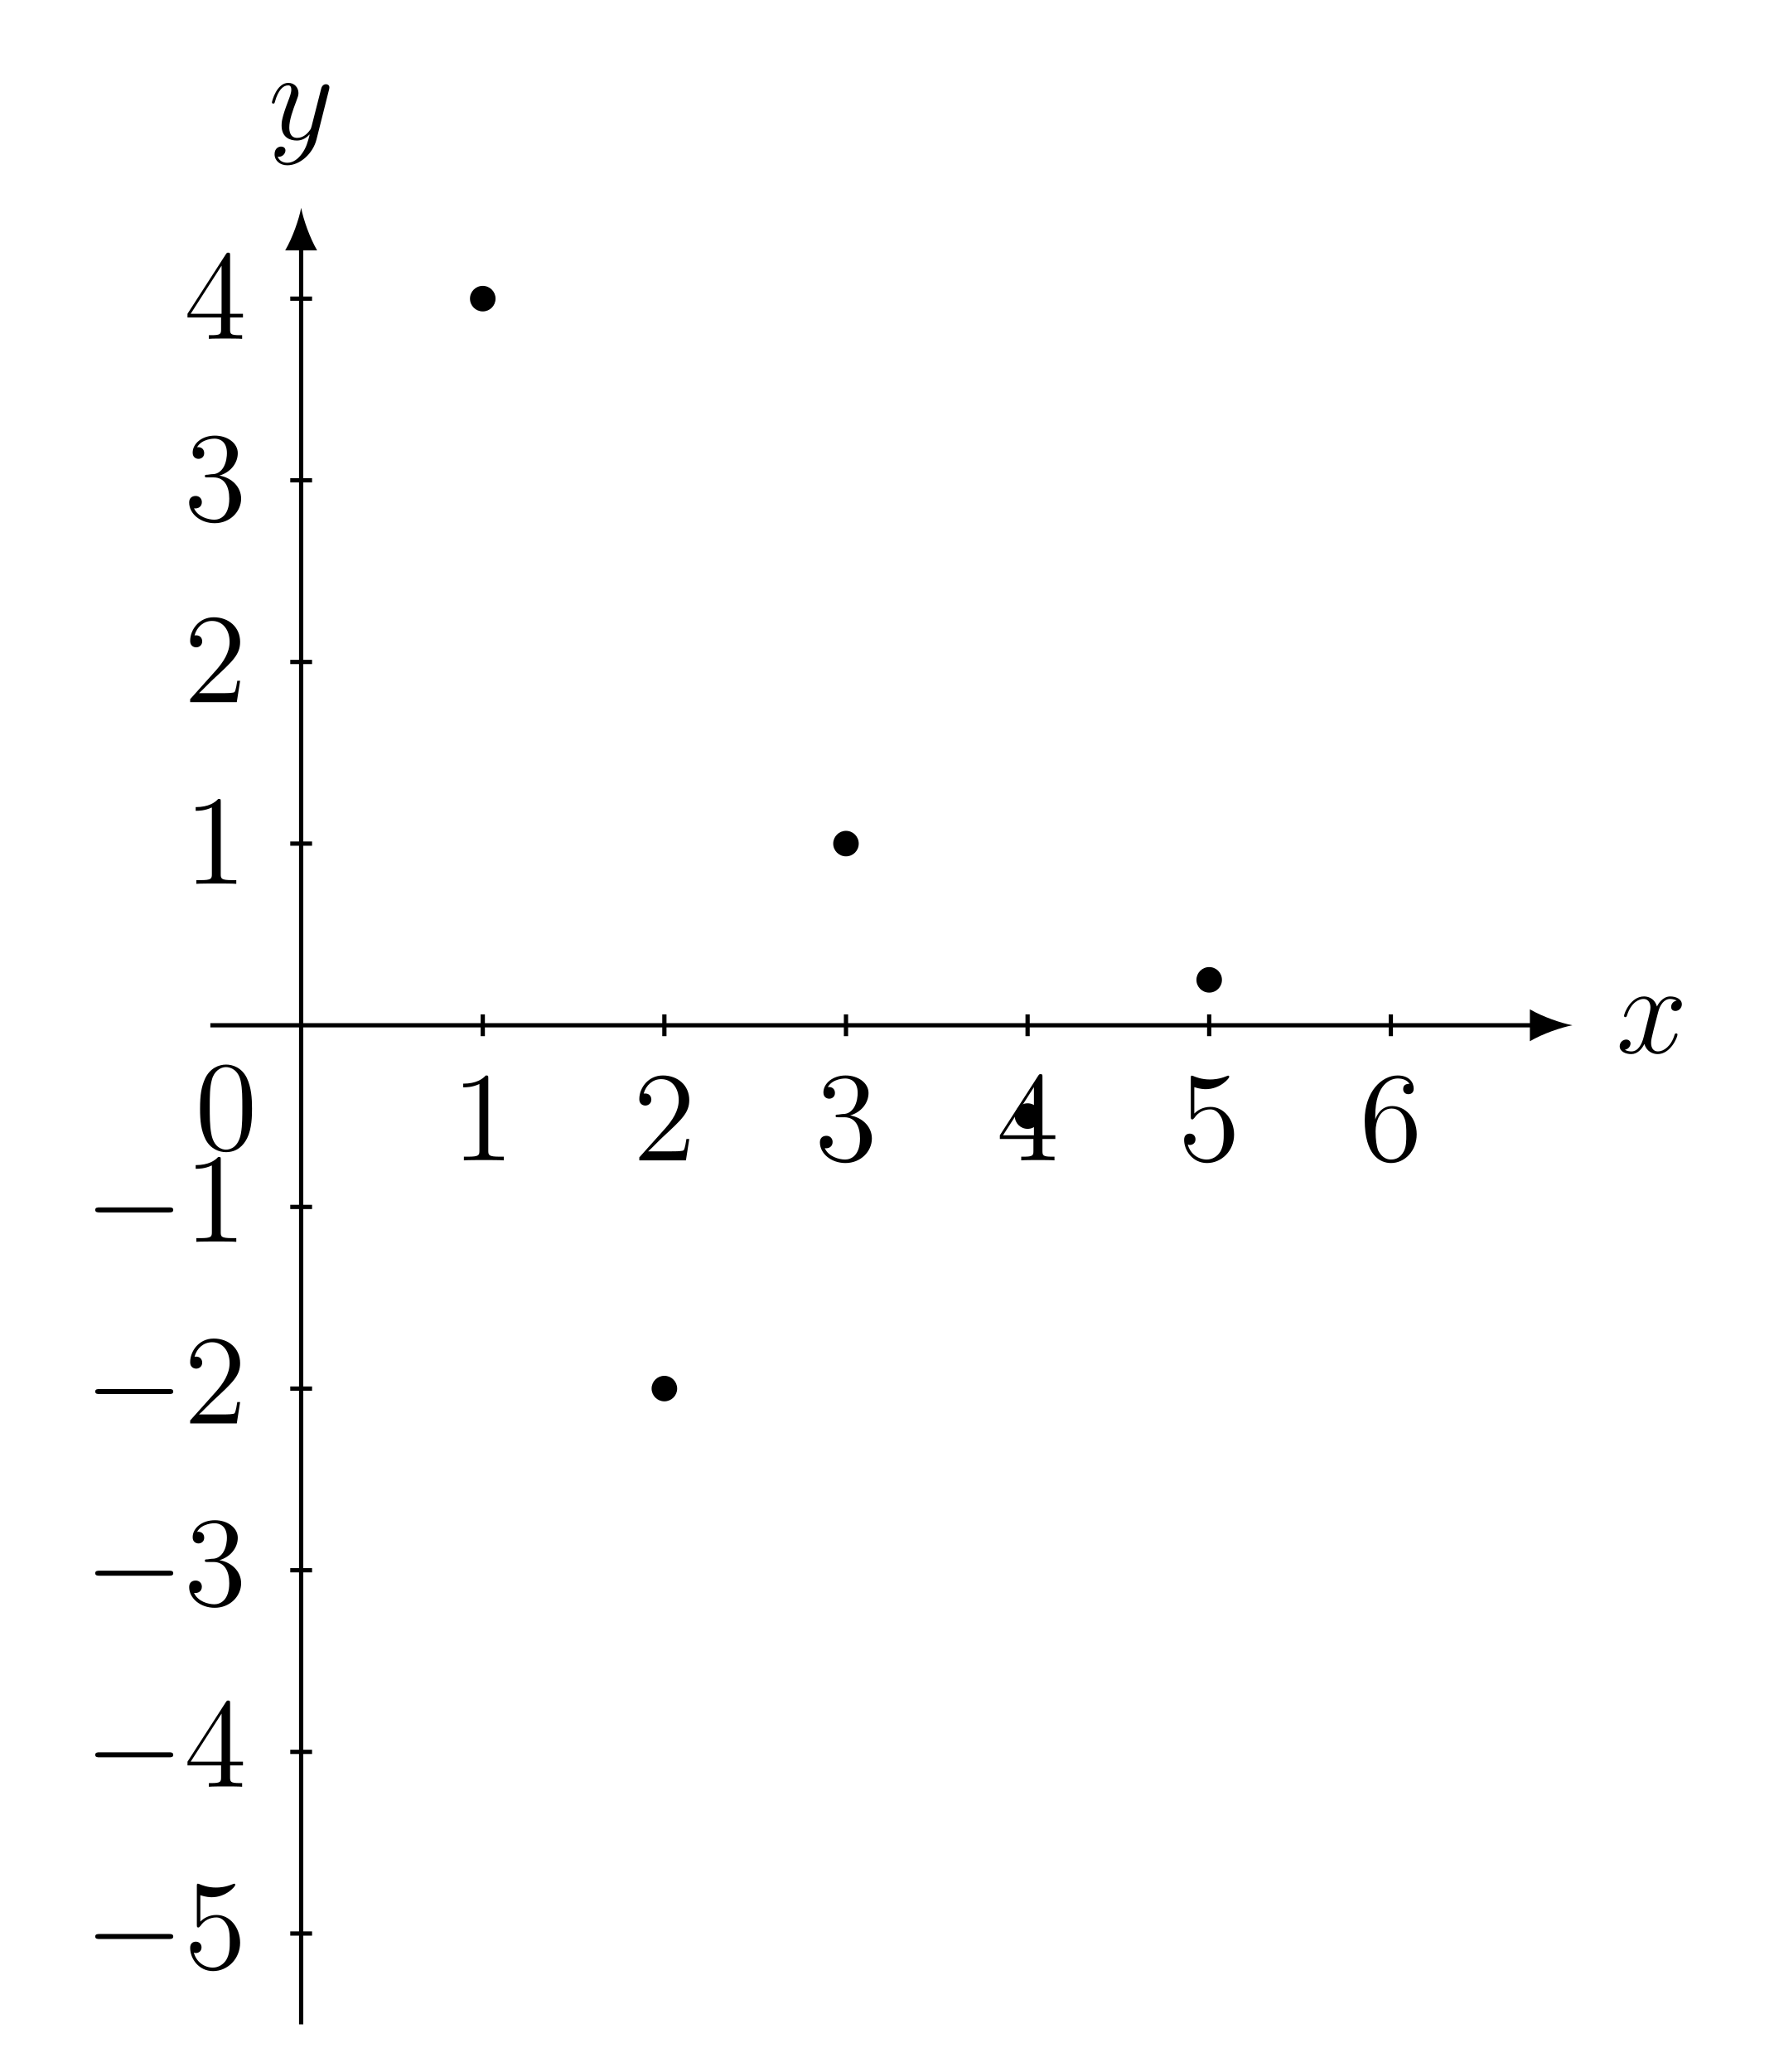
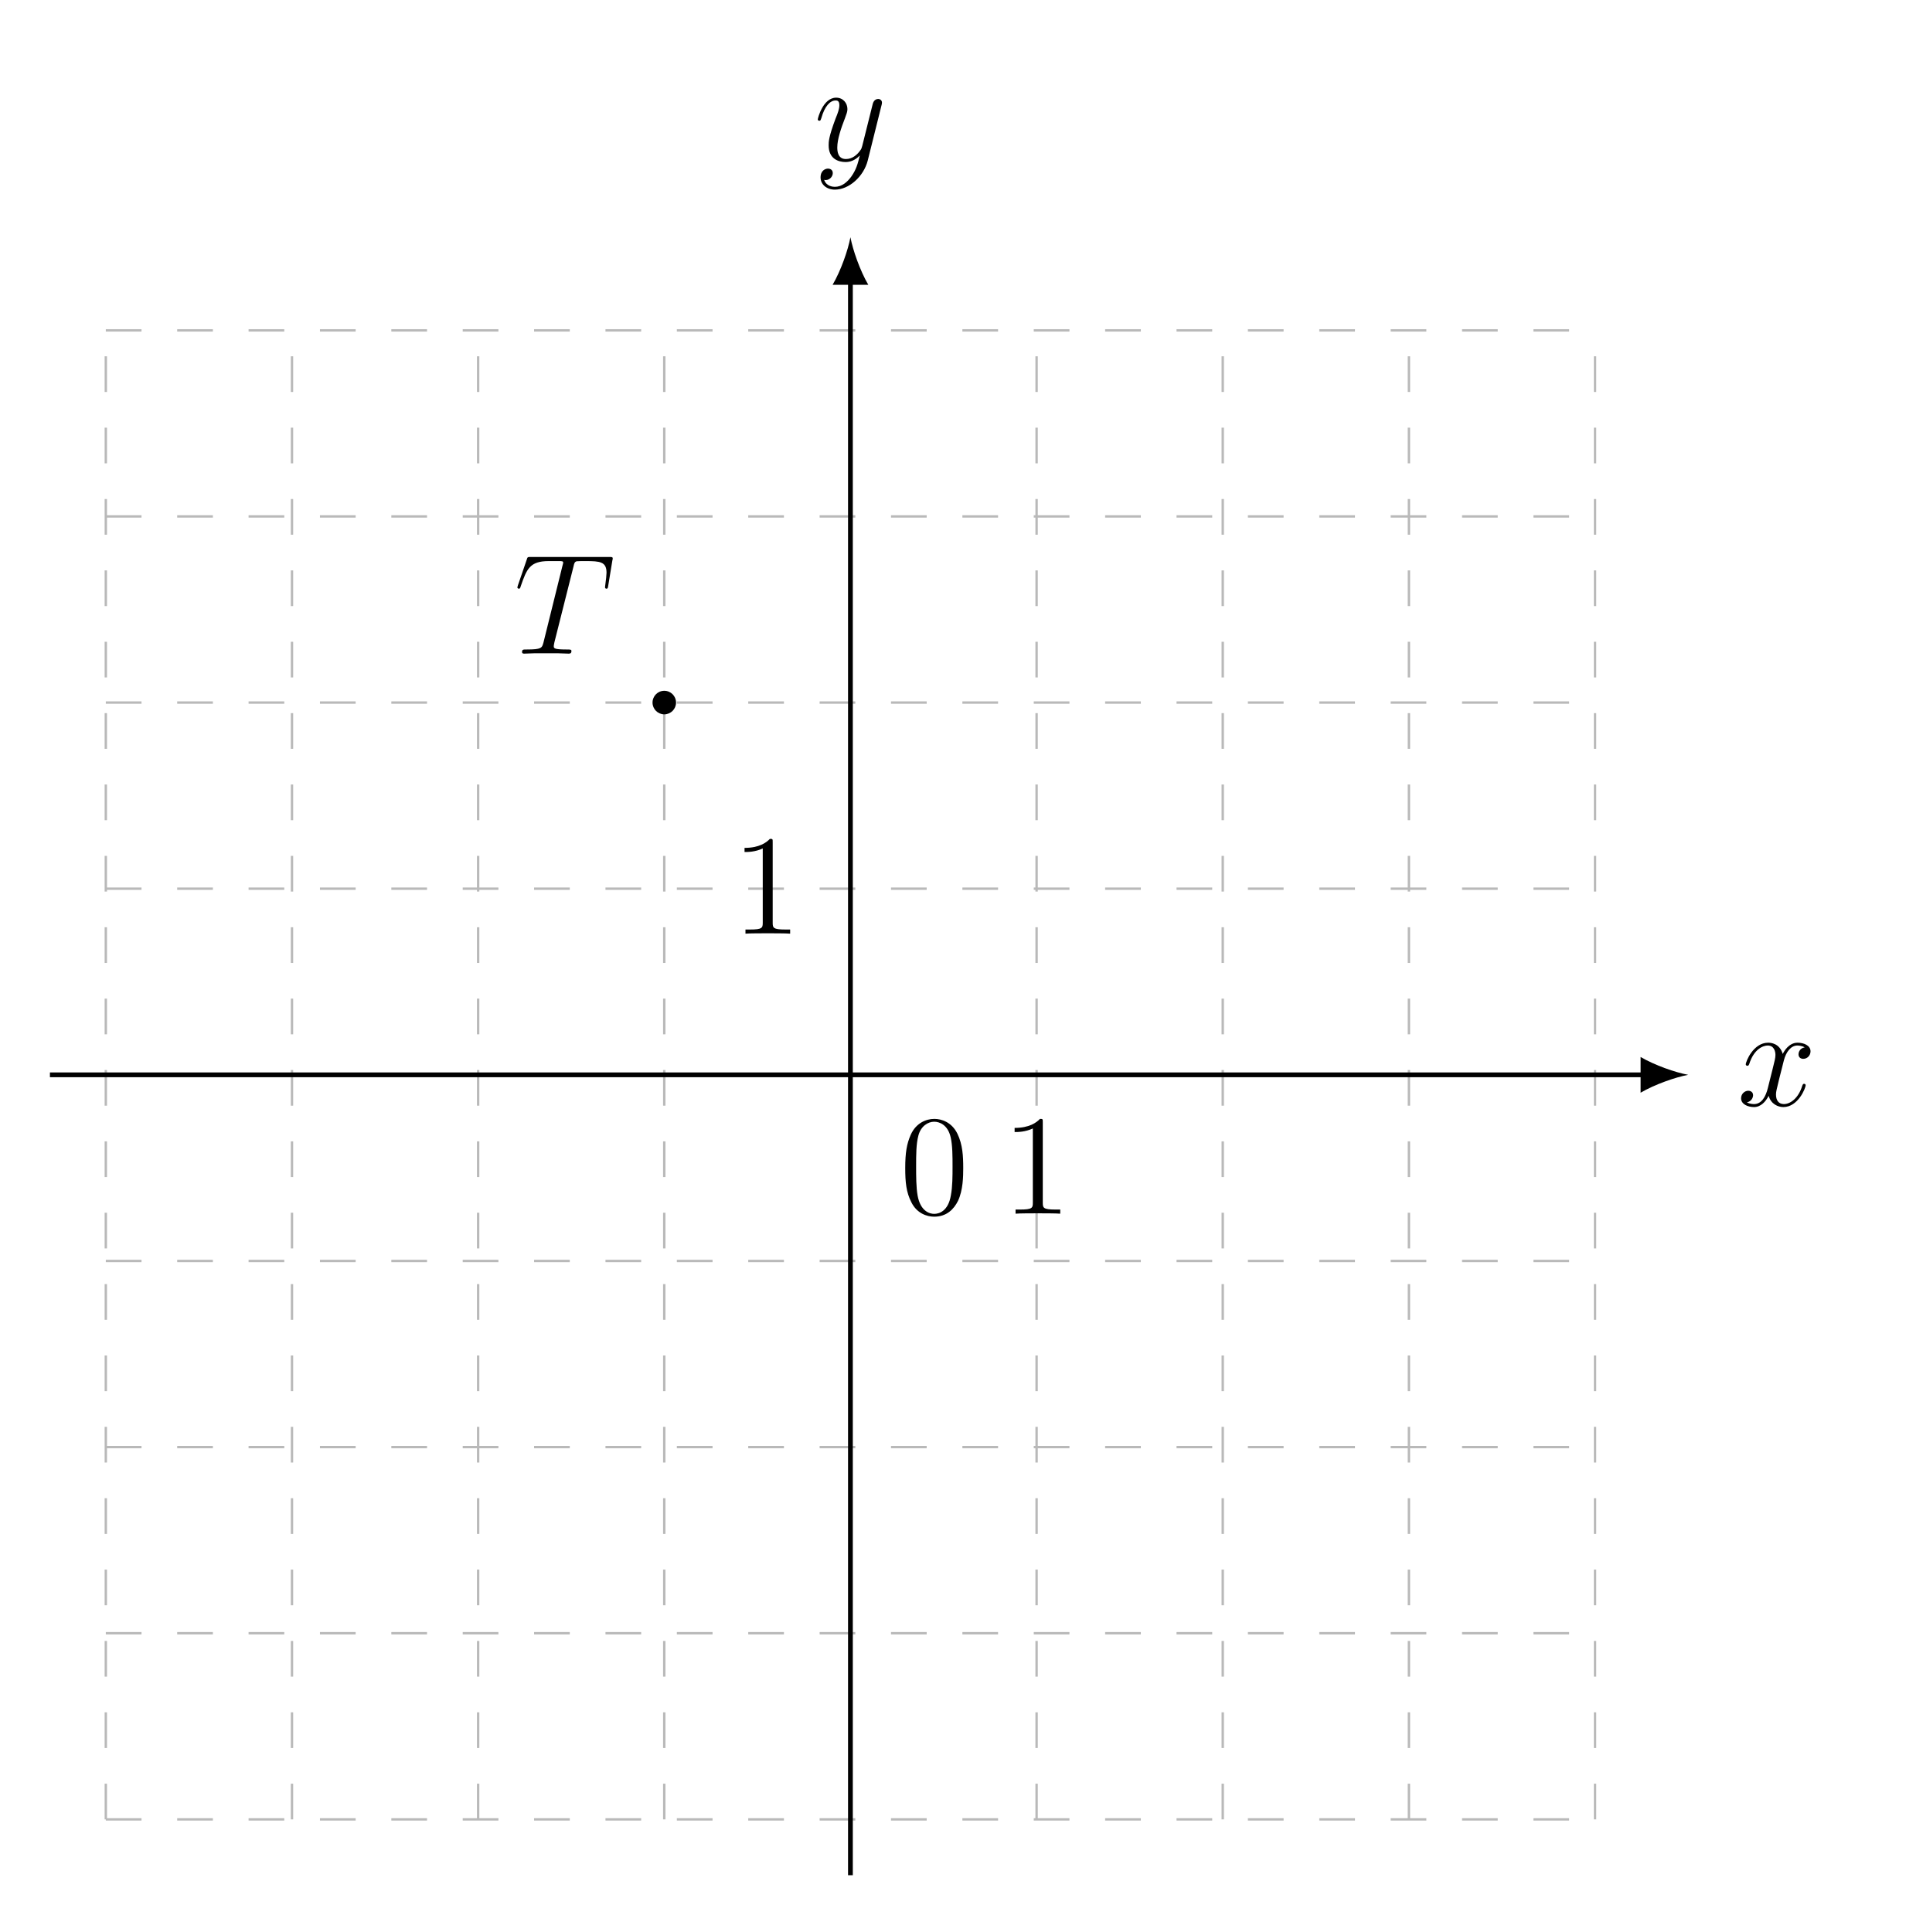
- <svg xmlns="http://www.w3.org/2000/svg" xmlns:xlink="http://www.w3.org/1999/xlink" width="165.855pt" height="193.724pt" viewBox="0 0 165.855 193.724" version="1.2">
+ <svg xmlns="http://www.w3.org/2000/svg" xmlns:xlink="http://www.w3.org/1999/xlink" width="160.021pt" height="160.841pt" viewBox="0 0 160.021 160.841" version="1.2">
  <defs>
    <g>
      <symbol overflow="visible" id="glyph0-0">
        <path style="stroke:none;" d="" />
      </symbol>
      <symbol overflow="visible" id="glyph0-1">
-         <path style="stroke:none;" d="M 5.734 -1.703 C 5.734 -1.766 5.688 -1.812 5.609 -1.812 C 5.5 -1.812 5.484 -1.75 5.453 -1.656 C 5.141 -0.609 4.438 -0.125 3.906 -0.125 C 3.484 -0.125 3.266 -0.438 3.266 -0.922 C 3.266 -1.188 3.312 -1.375 3.5 -2.156 L 3.922 -3.781 C 4.094 -4.5 4.5 -5.031 5.047 -5.031 C 5.047 -5.031 5.406 -5.031 5.656 -4.875 C 5.281 -4.797 5.141 -4.516 5.141 -4.281 C 5.141 -4 5.359 -3.906 5.531 -3.906 C 5.891 -3.906 6.141 -4.219 6.141 -4.531 C 6.141 -5.031 5.562 -5.266 5.062 -5.266 C 4.328 -5.266 3.922 -4.547 3.812 -4.328 C 3.547 -5.219 2.812 -5.266 2.594 -5.266 C 1.375 -5.266 0.734 -3.703 0.734 -3.438 C 0.734 -3.391 0.781 -3.328 0.859 -3.328 C 0.953 -3.328 0.984 -3.406 1 -3.453 C 1.406 -4.781 2.203 -5.031 2.547 -5.031 C 3.094 -5.031 3.203 -4.531 3.203 -4.234 C 3.203 -3.969 3.125 -3.703 2.984 -3.125 L 2.578 -1.5 C 2.406 -0.781 2.047 -0.125 1.422 -0.125 C 1.359 -0.125 1.062 -0.125 0.812 -0.281 C 1.234 -0.359 1.344 -0.719 1.344 -0.859 C 1.344 -1.094 1.156 -1.234 0.938 -1.234 C 0.641 -1.234 0.328 -0.984 0.328 -0.609 C 0.328 -0.109 0.891 0.125 1.406 0.125 C 1.984 0.125 2.391 -0.328 2.641 -0.828 C 2.828 -0.125 3.422 0.125 3.875 0.125 C 5.078 0.125 5.734 -1.438 5.734 -1.703 Z M 5.734 -1.703 " />
+         <path style="stroke:none;" d="M 5.703 -1.703 C 5.703 -1.75 5.656 -1.812 5.578 -1.812 C 5.469 -1.812 5.469 -1.75 5.422 -1.656 C 5.109 -0.609 4.422 -0.125 3.891 -0.125 C 3.469 -0.125 3.234 -0.422 3.234 -0.922 C 3.234 -1.172 3.297 -1.359 3.484 -2.156 L 3.891 -3.766 C 4.078 -4.484 4.484 -5 5.016 -5 C 5.016 -5 5.375 -5 5.625 -4.844 C 5.25 -4.781 5.109 -4.484 5.109 -4.266 C 5.109 -3.984 5.328 -3.891 5.5 -3.891 C 5.859 -3.891 6.109 -4.188 6.109 -4.516 C 6.109 -5.016 5.531 -5.234 5.031 -5.234 C 4.312 -5.234 3.906 -4.531 3.797 -4.297 C 3.531 -5.188 2.797 -5.234 2.578 -5.234 C 1.359 -5.234 0.719 -3.688 0.719 -3.422 C 0.719 -3.375 0.766 -3.312 0.859 -3.312 C 0.953 -3.312 0.969 -3.391 1 -3.438 C 1.406 -4.75 2.203 -5 2.547 -5 C 3.078 -5 3.188 -4.5 3.188 -4.219 C 3.188 -3.953 3.109 -3.688 2.969 -3.109 L 2.562 -1.484 C 2.391 -0.766 2.047 -0.125 1.406 -0.125 C 1.359 -0.125 1.062 -0.125 0.812 -0.266 C 1.234 -0.359 1.328 -0.719 1.328 -0.859 C 1.328 -1.094 1.156 -1.234 0.922 -1.234 C 0.641 -1.234 0.328 -0.984 0.328 -0.609 C 0.328 -0.109 0.891 0.125 1.406 0.125 C 1.969 0.125 2.375 -0.328 2.625 -0.812 C 2.812 -0.125 3.406 0.125 3.844 0.125 C 5.062 0.125 5.703 -1.438 5.703 -1.703 Z M 5.703 -1.703 " />
      </symbol>
      <symbol overflow="visible" id="glyph0-2">
-         <path style="stroke:none;" d="M 5.672 -4.641 C 5.688 -4.703 5.703 -4.781 5.703 -4.844 C 5.703 -5.031 5.562 -5.141 5.391 -5.141 C 5.281 -5.141 5.031 -5.094 4.938 -4.734 L 4.047 -1.234 C 3.984 -1.016 3.984 -0.984 3.891 -0.859 C 3.656 -0.531 3.266 -0.125 2.688 -0.125 C 2.016 -0.125 1.953 -0.781 1.953 -1.094 C 1.953 -1.781 2.281 -2.703 2.609 -3.562 C 2.734 -3.906 2.812 -4.078 2.812 -4.312 C 2.812 -4.812 2.453 -5.266 1.859 -5.266 C 0.766 -5.266 0.328 -3.531 0.328 -3.438 C 0.328 -3.391 0.375 -3.328 0.453 -3.328 C 0.562 -3.328 0.578 -3.375 0.625 -3.547 C 0.906 -4.547 1.359 -5.031 1.828 -5.031 C 1.938 -5.031 2.141 -5.031 2.141 -4.625 C 2.141 -4.328 2 -3.969 1.828 -3.516 C 1.234 -1.953 1.234 -1.562 1.234 -1.281 C 1.234 -0.141 2.047 0.125 2.656 0.125 C 3 0.125 3.422 0.016 3.844 -0.438 L 3.859 -0.422 C 3.672 0.281 3.562 0.75 3.141 1.344 C 2.812 1.797 2.359 2.203 1.766 2.203 C 1.625 2.203 1.047 2.172 0.875 1.625 C 0.906 1.641 0.984 1.641 0.984 1.641 C 1.344 1.641 1.594 1.328 1.594 1.047 C 1.594 0.781 1.359 0.688 1.188 0.688 C 0.984 0.688 0.578 0.828 0.578 1.406 C 0.578 2.016 1.094 2.438 1.766 2.438 C 2.953 2.438 4.172 1.344 4.5 0.016 Z M 5.672 -4.641 " />
+         <path style="stroke:none;" d="M 5.641 -4.625 C 5.656 -4.672 5.672 -4.75 5.672 -4.828 C 5.672 -5 5.531 -5.125 5.359 -5.125 C 5.25 -5.125 5 -5.078 4.906 -4.719 L 4.031 -1.219 C 3.969 -1.016 3.969 -0.984 3.875 -0.859 C 3.641 -0.516 3.234 -0.125 2.672 -0.125 C 2 -0.125 1.953 -0.766 1.953 -1.094 C 1.953 -1.766 2.266 -2.688 2.594 -3.531 C 2.719 -3.891 2.797 -4.047 2.797 -4.281 C 2.797 -4.781 2.438 -5.234 1.859 -5.234 C 0.766 -5.234 0.328 -3.516 0.328 -3.422 C 0.328 -3.375 0.375 -3.312 0.453 -3.312 C 0.562 -3.312 0.562 -3.359 0.625 -3.531 C 0.906 -4.531 1.359 -5 1.812 -5 C 1.922 -5 2.125 -5 2.125 -4.609 C 2.125 -4.297 2 -3.953 1.812 -3.5 C 1.234 -1.953 1.234 -1.562 1.234 -1.266 C 1.234 -0.141 2.047 0.125 2.641 0.125 C 2.984 0.125 3.406 0.016 3.828 -0.422 C 3.656 0.281 3.531 0.75 3.125 1.328 C 2.797 1.781 2.344 2.188 1.75 2.188 C 1.609 2.188 1.047 2.156 0.859 1.609 C 0.906 1.625 0.984 1.625 0.984 1.625 C 1.344 1.625 1.578 1.312 1.578 1.047 C 1.578 0.766 1.359 0.672 1.172 0.672 C 0.984 0.672 0.562 0.812 0.562 1.406 C 0.562 2 1.078 2.422 1.75 2.422 C 2.938 2.422 4.141 1.328 4.484 0.016 Z M 5.641 -4.625 " />
+       </symbol>
+       <symbol overflow="visible" id="glyph0-3">
+         <path style="stroke:none;" d="M 7.844 -5.656 L 8.188 -7.75 C 8.219 -7.859 8.219 -7.891 8.219 -7.922 C 8.219 -8.047 8.141 -8.047 7.906 -8.047 L 1.406 -8.047 C 1.141 -8.047 1.125 -8.047 1.062 -7.828 L 0.328 -5.688 C 0.328 -5.672 0.281 -5.516 0.281 -5.516 C 0.281 -5.469 0.328 -5.406 0.406 -5.406 C 0.5 -5.406 0.516 -5.453 0.562 -5.609 C 1.062 -7.047 1.312 -7.703 2.891 -7.703 L 3.688 -7.703 C 3.984 -7.703 4.094 -7.703 4.094 -7.578 C 4.094 -7.547 4.094 -7.516 4.031 -7.297 L 2.453 -0.922 C 2.328 -0.469 2.297 -0.344 1.047 -0.344 C 0.75 -0.344 0.672 -0.344 0.672 -0.125 C 0.672 0 0.797 0 0.859 0 C 1.156 0 1.453 -0.031 1.75 -0.031 L 3.609 -0.031 C 3.906 -0.031 4.234 0 4.531 0 C 4.656 0 4.781 0 4.781 -0.219 C 4.781 -0.344 4.688 -0.344 4.375 -0.344 C 3.312 -0.344 3.312 -0.453 3.312 -0.625 C 3.312 -0.625 3.312 -0.719 3.359 -0.922 L 4.953 -7.25 C 5.016 -7.531 5.047 -7.641 5.219 -7.688 C 5.312 -7.703 5.719 -7.703 5.969 -7.703 C 7.156 -7.703 7.703 -7.656 7.703 -6.734 C 7.703 -6.562 7.656 -6.109 7.594 -5.672 L 7.578 -5.516 C 7.578 -5.469 7.625 -5.406 7.688 -5.406 C 7.812 -5.406 7.812 -5.469 7.844 -5.656 Z M 7.844 -5.656 " />
      </symbol>
      <symbol overflow="visible" id="glyph1-0">
        <path style="stroke:none;" d="" />
      </symbol>
      <symbol overflow="visible" id="glyph1-1">
-         <path style="stroke:none;" d="M 4.891 0 L 4.891 -0.344 L 4.531 -0.344 C 3.469 -0.344 3.438 -0.484 3.438 -0.922 L 3.438 -7.656 C 3.438 -7.922 3.438 -7.938 3.203 -7.938 C 2.906 -7.609 2.312 -7.172 1.094 -7.172 L 1.094 -6.828 C 1.359 -6.828 1.953 -6.828 2.609 -7.141 L 2.609 -0.922 C 2.609 -0.484 2.578 -0.344 1.531 -0.344 L 1.156 -0.344 L 1.156 0 C 1.484 -0.031 2.641 -0.031 3.031 -0.031 C 3.422 -0.031 4.578 -0.031 4.891 0 Z M 4.891 0 " />
+         <path style="stroke:none;" d="M 5.312 -3.797 C 5.312 -4.781 5.266 -5.75 4.828 -6.656 C 4.344 -7.641 3.484 -7.891 2.906 -7.891 C 2.219 -7.891 1.375 -7.547 0.938 -6.562 C 0.609 -5.812 0.484 -5.078 0.484 -3.797 C 0.484 -2.641 0.562 -1.781 1 -0.938 C 1.453 -0.031 2.281 0.25 2.891 0.25 C 3.938 0.25 4.531 -0.375 4.875 -1.062 C 5.297 -1.953 5.312 -3.109 5.312 -3.797 Z M 4.422 -3.938 C 4.422 -3.141 4.422 -2.25 4.281 -1.516 C 4.062 -0.219 3.312 0.016 2.891 0.016 C 2.516 0.016 1.75 -0.203 1.516 -1.5 C 1.391 -2.203 1.391 -3.109 1.391 -3.938 C 1.391 -4.922 1.391 -5.797 1.578 -6.5 C 1.781 -7.297 2.391 -7.656 2.891 -7.656 C 3.344 -7.656 4.031 -7.391 4.266 -6.359 C 4.422 -5.688 4.422 -4.75 4.422 -3.938 Z M 4.422 -3.938 " />
      </symbol>
      <symbol overflow="visible" id="glyph1-2">
-         <path style="stroke:none;" d="M 5.25 -2 L 4.984 -2 C 4.953 -1.797 4.859 -1.141 4.734 -0.953 C 4.656 -0.844 3.969 -0.844 3.609 -0.844 L 1.406 -0.844 C 1.734 -1.125 2.453 -1.891 2.766 -2.172 C 4.578 -3.844 5.25 -4.469 5.25 -5.641 C 5.25 -7.016 4.172 -7.938 2.781 -7.938 C 1.391 -7.938 0.578 -6.75 0.578 -5.734 C 0.578 -5.125 1.109 -5.125 1.141 -5.125 C 1.391 -5.125 1.703 -5.297 1.703 -5.688 C 1.703 -6.016 1.484 -6.25 1.141 -6.25 C 1.031 -6.25 1.016 -6.25 0.984 -6.234 C 1.203 -7.047 1.844 -7.594 2.625 -7.594 C 3.641 -7.594 4.266 -6.75 4.266 -5.641 C 4.266 -4.625 3.672 -3.75 3 -2.984 L 0.578 -0.281 L 0.578 0 L 4.938 0 Z M 5.25 -2 " />
-       </symbol>
-       <symbol overflow="visible" id="glyph1-3">
-         <path style="stroke:none;" d="M 5.344 -2.047 C 5.344 -3.141 4.469 -4 3.312 -4.203 C 4.359 -4.5 5.031 -5.375 5.031 -6.297 C 5.031 -7.25 4.047 -7.938 2.891 -7.938 C 1.688 -7.938 0.812 -7.203 0.812 -6.344 C 0.812 -5.859 1.188 -5.766 1.359 -5.766 C 1.609 -5.766 1.891 -5.938 1.891 -6.297 C 1.891 -6.688 1.609 -6.859 1.344 -6.859 C 1.281 -6.859 1.25 -6.859 1.219 -6.844 C 1.672 -7.656 2.797 -7.656 2.859 -7.656 C 3.25 -7.656 4.016 -7.469 4.016 -6.297 C 4.016 -6.078 3.984 -5.406 3.641 -4.891 C 3.281 -4.375 2.875 -4.328 2.547 -4.328 L 2.203 -4.281 C 2 -4.281 1.953 -4.266 1.953 -4.156 C 1.953 -4.031 2 -4.031 2.219 -4.031 L 2.766 -4.031 C 3.781 -4.031 4.234 -3.203 4.234 -2.047 C 4.234 -0.484 3.422 -0.078 2.844 -0.078 C 2.266 -0.078 1.297 -0.344 0.938 -1.141 C 1.328 -1.078 1.672 -1.297 1.672 -1.719 C 1.672 -2.062 1.422 -2.297 1.094 -2.297 C 0.797 -2.297 0.484 -2.141 0.484 -1.688 C 0.484 -0.625 1.547 0.25 2.875 0.25 C 4.297 0.25 5.344 -0.828 5.344 -2.047 Z M 5.344 -2.047 " />
-       </symbol>
-       <symbol overflow="visible" id="glyph1-4">
-         <path style="stroke:none;" d="M 5.516 -2 L 5.516 -2.344 L 4.312 -2.344 L 4.312 -7.766 C 4.312 -8 4.312 -8.062 4.141 -8.062 C 4.047 -8.062 4.016 -8.062 3.922 -7.922 L 0.328 -2.344 L 0.328 -2 L 3.469 -2 L 3.469 -0.906 C 3.469 -0.469 3.438 -0.344 2.562 -0.344 L 2.328 -0.344 L 2.328 0 C 2.609 -0.031 3.547 -0.031 3.875 -0.031 C 4.219 -0.031 5.172 -0.031 5.438 0 L 5.438 -0.344 L 5.203 -0.344 C 4.344 -0.344 4.312 -0.469 4.312 -0.906 L 4.312 -2 Z M 3.516 -2.344 L 0.625 -2.344 L 3.516 -6.844 Z M 3.516 -2.344 " />
-       </symbol>
-       <symbol overflow="visible" id="glyph1-5">
-         <path style="stroke:none;" d="M 5.25 -2.406 C 5.25 -3.812 4.297 -5 3.047 -5 C 2.359 -5 1.844 -4.703 1.531 -4.375 L 1.531 -6.844 C 2.047 -6.672 2.453 -6.656 2.594 -6.656 C 3.938 -6.656 4.797 -7.656 4.797 -7.812 C 4.797 -7.859 4.781 -7.922 4.703 -7.922 C 4.703 -7.922 4.656 -7.922 4.547 -7.875 C 3.875 -7.594 3.312 -7.562 3 -7.562 C 2.203 -7.562 1.641 -7.797 1.422 -7.891 C 1.344 -7.922 1.297 -7.922 1.297 -7.922 C 1.203 -7.922 1.203 -7.859 1.203 -7.656 L 1.203 -4.125 C 1.203 -3.906 1.203 -3.828 1.344 -3.828 C 1.406 -3.828 1.422 -3.844 1.547 -3.984 C 1.875 -4.484 2.438 -4.766 3.031 -4.766 C 3.672 -4.766 3.969 -4.172 4.078 -3.969 C 4.281 -3.516 4.281 -2.922 4.281 -2.469 C 4.281 -2.016 4.281 -1.344 3.953 -0.797 C 3.688 -0.375 3.219 -0.078 2.703 -0.078 C 1.906 -0.078 1.141 -0.609 0.922 -1.484 C 0.984 -1.453 1.047 -1.438 1.109 -1.438 C 1.312 -1.438 1.641 -1.562 1.641 -1.969 C 1.641 -2.297 1.406 -2.5 1.109 -2.5 C 0.891 -2.5 0.578 -2.391 0.578 -1.922 C 0.578 -0.906 1.391 0.25 2.719 0.25 C 4.078 0.25 5.25 -0.891 5.25 -2.406 Z M 5.25 -2.406 " />
-       </symbol>
-       <symbol overflow="visible" id="glyph1-6">
-         <path style="stroke:none;" d="M 5.344 -2.438 C 5.344 -4.016 4.234 -5.078 3.047 -5.078 C 1.984 -5.078 1.594 -4.172 1.469 -3.828 L 1.469 -4.156 C 1.469 -7.172 2.938 -7.656 3.578 -7.656 C 4.016 -7.656 4.438 -7.516 4.672 -7.156 C 4.531 -7.156 4.078 -7.156 4.078 -6.672 C 4.078 -6.406 4.25 -6.188 4.562 -6.188 C 4.859 -6.188 5.062 -6.359 5.062 -6.703 C 5.062 -7.328 4.609 -7.938 3.562 -7.938 C 2.062 -7.938 0.484 -6.406 0.484 -3.766 C 0.484 -0.484 1.922 0.25 2.938 0.25 C 4.234 0.25 5.344 -0.891 5.344 -2.438 Z M 4.375 -2.453 C 4.375 -1.844 4.375 -1.297 4.141 -0.844 C 3.844 -0.281 3.422 -0.078 2.938 -0.078 C 2.188 -0.078 1.828 -0.734 1.719 -0.984 C 1.609 -1.297 1.5 -1.891 1.5 -2.719 C 1.5 -3.672 1.922 -4.844 3 -4.844 C 3.656 -4.844 4 -4.406 4.172 -4 C 4.375 -3.562 4.375 -2.953 4.375 -2.453 Z M 4.375 -2.453 " />
-       </symbol>
-       <symbol overflow="visible" id="glyph1-7">
-         <path style="stroke:none;" d="M 5.344 -3.812 C 5.344 -4.812 5.281 -5.781 4.859 -6.688 C 4.375 -7.672 3.516 -7.938 2.922 -7.938 C 2.234 -7.938 1.391 -7.594 0.938 -6.594 C 0.609 -5.844 0.484 -5.109 0.484 -3.812 C 0.484 -2.656 0.578 -1.797 1 -0.938 C 1.469 -0.031 2.297 0.25 2.906 0.25 C 3.953 0.25 4.547 -0.375 4.891 -1.062 C 5.328 -1.953 5.344 -3.125 5.344 -3.812 Z M 4.438 -3.969 C 4.438 -3.156 4.438 -2.25 4.312 -1.531 C 4.078 -0.219 3.328 0.016 2.906 0.016 C 2.531 0.016 1.75 -0.203 1.531 -1.5 C 1.391 -2.219 1.391 -3.125 1.391 -3.969 C 1.391 -4.938 1.391 -5.828 1.594 -6.531 C 1.797 -7.328 2.406 -7.703 2.906 -7.703 C 3.359 -7.703 4.062 -7.422 4.281 -6.406 C 4.438 -5.719 4.438 -4.781 4.438 -3.969 Z M 4.438 -3.969 " />
-       </symbol>
-       <symbol overflow="visible" id="glyph2-0">
-         <path style="stroke:none;" d="" />
-       </symbol>
-       <symbol overflow="visible" id="glyph2-1">
-         <path style="stroke:none;" d="M 8.281 -2.984 C 8.281 -3.219 8.062 -3.219 7.891 -3.219 L 1.391 -3.219 C 1.219 -3.219 0.984 -3.219 0.984 -2.984 C 0.984 -2.75 1.219 -2.75 1.391 -2.75 L 7.891 -2.75 C 8.062 -2.75 8.281 -2.75 8.281 -2.984 Z M 8.281 -2.984 " />
+         <path style="stroke:none;" d="M 4.875 0 L 4.875 -0.344 L 4.5 -0.344 C 3.453 -0.344 3.422 -0.484 3.422 -0.922 L 3.422 -7.609 C 3.422 -7.891 3.422 -7.891 3.188 -7.891 C 2.891 -7.578 2.297 -7.141 1.078 -7.141 L 1.078 -6.797 C 1.359 -6.797 1.953 -6.797 2.594 -7.094 L 2.594 -0.922 C 2.594 -0.484 2.562 -0.344 1.516 -0.344 L 1.156 -0.344 L 1.156 0 C 1.469 -0.031 2.625 -0.031 3.016 -0.031 C 3.406 -0.031 4.547 -0.031 4.875 0 Z M 4.875 0 " />
      </symbol>
    </g>
  </defs>
  <g id="surface1">
-     <path style="fill:none;stroke-width:0.399;stroke-linecap:butt;stroke-linejoin:miter;stroke:rgb(0%,0%,0%);stroke-opacity:1;stroke-miterlimit:10;" d="M -8.505 -0.001 L 115.472 -0.001 " transform="matrix(0.998577,0,0,-0.998577,28.16452,95.85843)" />
-     <path style=" stroke:none;fill-rule:nonzero;fill:rgb(0%,0%,0%);fill-opacity:1;" d="M 147.055 95.859 C 145.992 95.66 144.266 95.062 143.074 94.367 L 143.074 97.352 C 144.266 96.652 145.992 96.059 147.055 95.859 " />
+     <path style="fill:none;stroke-width:0.199;stroke-linecap:butt;stroke-linejoin:miter;stroke:rgb(72.499%,72.499%,72.499%);stroke-opacity:1;stroke-dasharray:2.989,2.989;stroke-miterlimit:10;" d="M -62.362 -62.362 L 62.362 -62.362 M -62.362 -46.771 L 62.362 -46.771 M -62.362 -31.18 L 62.362 -31.18 M -62.362 -15.589 L 62.362 -15.589 M -62.362 0.002 L 62.362 0.002 M -62.362 15.593 L 62.362 15.593 M -62.362 31.183 L 62.362 31.183 M -62.362 46.774 L 62.362 46.774 M -62.362 62.357 L 62.362 62.357 M -62.362 -62.362 L -62.362 62.365 M -46.771 -62.362 L -46.771 62.365 M -31.18 -62.362 L -31.18 62.365 M -15.593 -62.362 L -15.593 62.365 M -0.002 -62.362 L -0.002 62.365 M 15.589 -62.362 L 15.589 62.365 M 31.18 -62.362 L 31.18 62.365 M 46.771 -62.362 L 46.771 62.365 M 62.358 -62.362 L 62.358 62.365 " transform="matrix(0.993919,0,0,-0.993919,70.7909,89.48206)" />
+     <path style="fill:none;stroke-width:0.399;stroke-linecap:butt;stroke-linejoin:miter;stroke:rgb(0%,0%,0%);stroke-opacity:1;stroke-miterlimit:10;" d="M -67.042 0.002 L 66.571 0.002 " transform="matrix(0.993919,0,0,-0.993919,70.7909,89.48206)" />
+     <path style=" stroke:none;fill-rule:nonzero;fill:rgb(0%,0%,0%);fill-opacity:1;" d="M 140.523 89.48 C 139.465 89.285 137.75 88.691 136.562 87.996 L 136.562 90.969 C 137.75 90.273 139.465 89.68 140.523 89.48 " />
    <g style="fill:rgb(0%,0%,0%);fill-opacity:1;">
-       <use xlink:href="#glyph0-1" x="151.146" y="98.429" />
+       <use xlink:href="#glyph0-1" x="144.598" y="92.04" />
    </g>
-     <path style="fill:none;stroke-width:0.399;stroke-linecap:butt;stroke-linejoin:miter;stroke:rgb(0%,0%,0%);stroke-opacity:1;stroke-miterlimit:10;" d="M -0 -93.544 L -0 72.95 " transform="matrix(0.998577,0,0,-0.998577,28.16452,95.85843)" />
-     <path style=" stroke:none;fill-rule:nonzero;fill:rgb(0%,0%,0%);fill-opacity:1;" d="M 28.164 19.43 C 27.965 20.492 27.367 22.215 26.672 23.41 L 29.656 23.41 C 28.961 22.215 28.363 20.492 28.164 19.43 " />
+     <path style="fill:none;stroke-width:0.399;stroke-linecap:butt;stroke-linejoin:miter;stroke:rgb(0%,0%,0%);stroke-opacity:1;stroke-miterlimit:10;" d="M -0.002 -67.039 L -0.002 66.57 " transform="matrix(0.993919,0,0,-0.993919,70.7909,89.48206)" />
+     <path style=" stroke:none;fill-rule:nonzero;fill:rgb(0%,0%,0%);fill-opacity:1;" d="M 70.789 19.75 C 70.594 20.805 70 22.523 69.305 23.711 L 72.277 23.711 C 71.582 22.523 70.988 20.805 70.789 19.75 " />
    <g style="fill:rgb(0%,0%,0%);fill-opacity:1;">
-       <use xlink:href="#glyph0-2" x="25.101" y="13.015" />
-     </g>
-     <path style="fill:none;stroke-width:0.399;stroke-linecap:butt;stroke-linejoin:miter;stroke:rgb(0%,0%,0%);stroke-opacity:1;stroke-miterlimit:10;" d="M 17.008 1.02 L 17.008 -1.022 " transform="matrix(0.998577,0,0,-0.998577,28.16452,95.85843)" />
-     <g style="fill:rgb(0%,0%,0%);fill-opacity:1;">
-       <use xlink:href="#glyph1-1" x="42.226" y="108.49" />
-     </g>
-     <path style="fill:none;stroke-width:0.399;stroke-linecap:butt;stroke-linejoin:miter;stroke:rgb(0%,0%,0%);stroke-opacity:1;stroke-miterlimit:10;" d="M 34.017 1.02 L 34.017 -1.022 " transform="matrix(0.998577,0,0,-0.998577,28.16452,95.85843)" />
-     <g style="fill:rgb(0%,0%,0%);fill-opacity:1;">
-       <use xlink:href="#glyph1-2" x="59.21" y="108.49" />
-     </g>
-     <path style="fill:none;stroke-width:0.399;stroke-linecap:butt;stroke-linejoin:miter;stroke:rgb(0%,0%,0%);stroke-opacity:1;stroke-miterlimit:10;" d="M 51.025 1.02 L 51.025 -1.022 " transform="matrix(0.998577,0,0,-0.998577,28.16452,95.85843)" />
-     <g style="fill:rgb(0%,0%,0%);fill-opacity:1;">
-       <use xlink:href="#glyph1-3" x="76.194" y="108.49" />
-     </g>
-     <path style="fill:none;stroke-width:0.399;stroke-linecap:butt;stroke-linejoin:miter;stroke:rgb(0%,0%,0%);stroke-opacity:1;stroke-miterlimit:10;" d="M 68.034 1.02 L 68.034 -1.022 " transform="matrix(0.998577,0,0,-0.998577,28.16452,95.85843)" />
-     <g style="fill:rgb(0%,0%,0%);fill-opacity:1;">
-       <use xlink:href="#glyph1-4" x="93.178" y="108.49" />
-     </g>
-     <path style="fill:none;stroke-width:0.399;stroke-linecap:butt;stroke-linejoin:miter;stroke:rgb(0%,0%,0%);stroke-opacity:1;stroke-miterlimit:10;" d="M 85.042 1.02 L 85.042 -1.022 " transform="matrix(0.998577,0,0,-0.998577,28.16452,95.85843)" />
-     <g style="fill:rgb(0%,0%,0%);fill-opacity:1;">
-       <use xlink:href="#glyph1-5" x="110.162" y="108.49" />
-     </g>
-     <path style="fill:none;stroke-width:0.399;stroke-linecap:butt;stroke-linejoin:miter;stroke:rgb(0%,0%,0%);stroke-opacity:1;stroke-miterlimit:10;" d="M 102.051 1.02 L 102.051 -1.022 " transform="matrix(0.998577,0,0,-0.998577,28.16452,95.85843)" />
-     <g style="fill:rgb(0%,0%,0%);fill-opacity:1;">
-       <use xlink:href="#glyph1-6" x="127.146" y="108.49" />
-     </g>
-     <path style="fill:none;stroke-width:0.399;stroke-linecap:butt;stroke-linejoin:miter;stroke:rgb(0%,0%,0%);stroke-opacity:1;stroke-miterlimit:10;" d="M 1.021 -85.04 L -1.021 -85.04 " transform="matrix(0.998577,0,0,-0.998577,28.16452,95.85843)" />
-     <g style="fill:rgb(0%,0%,0%);fill-opacity:1;">
-       <use xlink:href="#glyph2-1" x="7.921" y="184.04" />
+       <use xlink:href="#glyph0-2" x="67.742" y="13.365" />
    </g>
    <g style="fill:rgb(0%,0%,0%);fill-opacity:1;">
-       <use xlink:href="#glyph1-5" x="17.206" y="184.04" />
-     </g>
-     <path style="fill:none;stroke-width:0.399;stroke-linecap:butt;stroke-linejoin:miter;stroke:rgb(0%,0%,0%);stroke-opacity:1;stroke-miterlimit:10;" d="M 1.021 -68.031 L -1.021 -68.031 " transform="matrix(0.998577,0,0,-0.998577,28.16452,95.85843)" />
-     <g style="fill:rgb(0%,0%,0%);fill-opacity:1;">
-       <use xlink:href="#glyph2-1" x="7.921" y="167.056" />
+       <use xlink:href="#glyph1-1" x="74.867" y="101.04" />
    </g>
    <g style="fill:rgb(0%,0%,0%);fill-opacity:1;">
-       <use xlink:href="#glyph1-4" x="17.206" y="167.056" />
-     </g>
-     <path style="fill:none;stroke-width:0.399;stroke-linecap:butt;stroke-linejoin:miter;stroke:rgb(0%,0%,0%);stroke-opacity:1;stroke-miterlimit:10;" d="M 1.021 -51.027 L -1.021 -51.027 " transform="matrix(0.998577,0,0,-0.998577,28.16452,95.85843)" />
-     <g style="fill:rgb(0%,0%,0%);fill-opacity:1;">
-       <use xlink:href="#glyph2-1" x="7.921" y="150.072" />
+       <use xlink:href="#glyph1-2" x="83.378" y="101.04" />
    </g>
    <g style="fill:rgb(0%,0%,0%);fill-opacity:1;">
-       <use xlink:href="#glyph1-3" x="17.206" y="150.072" />
+       <use xlink:href="#glyph1-2" x="60.897" y="77.728" />
    </g>
-     <path style="fill:none;stroke-width:0.399;stroke-linecap:butt;stroke-linejoin:miter;stroke:rgb(0%,0%,0%);stroke-opacity:1;stroke-miterlimit:10;" d="M 1.021 -34.018 L -1.021 -34.018 " transform="matrix(0.998577,0,0,-0.998577,28.16452,95.85843)" />
+     <path style=" stroke:none;fill-rule:nonzero;fill:rgb(0%,0%,0%);fill-opacity:1;" d="M 56.273 58.488 C 56.273 57.949 55.836 57.508 55.293 57.508 C 54.754 57.508 54.316 57.949 54.316 58.488 C 54.316 59.031 54.754 59.469 55.293 59.469 C 55.836 59.469 56.273 59.031 56.273 58.488 Z M 56.273 58.488 " />
    <g style="fill:rgb(0%,0%,0%);fill-opacity:1;">
-       <use xlink:href="#glyph2-1" x="7.921" y="133.088" />
+       <use xlink:href="#glyph0-3" x="42.784" y="54.415" />
    </g>
-     <g style="fill:rgb(0%,0%,0%);fill-opacity:1;">
-       <use xlink:href="#glyph1-2" x="17.206" y="133.088" />
-     </g>
-     <path style="fill:none;stroke-width:0.399;stroke-linecap:butt;stroke-linejoin:miter;stroke:rgb(0%,0%,0%);stroke-opacity:1;stroke-miterlimit:10;" d="M 1.021 -17.01 L -1.021 -17.01 " transform="matrix(0.998577,0,0,-0.998577,28.16452,95.85843)" />
-     <g style="fill:rgb(0%,0%,0%);fill-opacity:1;">
-       <use xlink:href="#glyph2-1" x="7.921" y="116.105" />
-     </g>
-     <g style="fill:rgb(0%,0%,0%);fill-opacity:1;">
-       <use xlink:href="#glyph1-1" x="17.206" y="116.105" />
-     </g>
-     <path style="fill:none;stroke-width:0.399;stroke-linecap:butt;stroke-linejoin:miter;stroke:rgb(0%,0%,0%);stroke-opacity:1;stroke-miterlimit:10;" d="M 1.021 17.008 L -1.021 17.008 " transform="matrix(0.998577,0,0,-0.998577,28.16452,95.85843)" />
-     <g style="fill:rgb(0%,0%,0%);fill-opacity:1;">
-       <use xlink:href="#glyph1-1" x="17.206" y="82.634" />
-     </g>
-     <path style="fill:none;stroke-width:0.399;stroke-linecap:butt;stroke-linejoin:miter;stroke:rgb(0%,0%,0%);stroke-opacity:1;stroke-miterlimit:10;" d="M 1.021 34.016 L -1.021 34.016 " transform="matrix(0.998577,0,0,-0.998577,28.16452,95.85843)" />
-     <g style="fill:rgb(0%,0%,0%);fill-opacity:1;">
-       <use xlink:href="#glyph1-2" x="17.206" y="65.65" />
-     </g>
-     <path style="fill:none;stroke-width:0.399;stroke-linecap:butt;stroke-linejoin:miter;stroke:rgb(0%,0%,0%);stroke-opacity:1;stroke-miterlimit:10;" d="M 1.021 51.025 L -1.021 51.025 " transform="matrix(0.998577,0,0,-0.998577,28.16452,95.85843)" />
-     <g style="fill:rgb(0%,0%,0%);fill-opacity:1;">
-       <use xlink:href="#glyph1-3" x="17.206" y="48.667" />
-     </g>
-     <path style="fill:none;stroke-width:0.399;stroke-linecap:butt;stroke-linejoin:miter;stroke:rgb(0%,0%,0%);stroke-opacity:1;stroke-miterlimit:10;" d="M 1.021 68.033 L -1.021 68.033 " transform="matrix(0.998577,0,0,-0.998577,28.16452,95.85843)" />
-     <g style="fill:rgb(0%,0%,0%);fill-opacity:1;">
-       <use xlink:href="#glyph1-4" x="17.206" y="31.683" />
-     </g>
-     <g style="fill:rgb(0%,0%,0%);fill-opacity:1;">
-       <use xlink:href="#glyph1-7" x="18.225" y="107.472" />
-     </g>
-     <path style=" stroke:none;fill-rule:nonzero;fill:rgb(0%,0%,0%);fill-opacity:1;" d="M 46.344 27.922 C 46.344 27.262 45.809 26.727 45.148 26.727 C 44.488 26.727 43.953 27.262 43.953 27.922 C 43.953 28.582 44.488 29.117 45.148 29.117 C 45.809 29.117 46.344 28.582 46.344 27.922 Z M 46.344 27.922 " />
-     <path style=" stroke:none;fill-rule:nonzero;fill:rgb(0%,0%,0%);fill-opacity:1;" d="M 63.328 129.828 C 63.328 129.168 62.793 128.633 62.133 128.633 C 61.473 128.633 60.938 129.168 60.938 129.828 C 60.938 130.484 61.473 131.02 62.133 131.02 C 62.793 131.02 63.328 130.484 63.328 129.828 Z M 63.328 129.828 " />
-     <path style=" stroke:none;fill-rule:nonzero;fill:rgb(0%,0%,0%);fill-opacity:1;" d="M 80.309 78.875 C 80.309 78.215 79.777 77.68 79.117 77.68 C 78.457 77.68 77.922 78.215 77.922 78.875 C 77.922 79.535 78.457 80.066 79.117 80.066 C 79.777 80.066 80.309 79.535 80.309 78.875 Z M 80.309 78.875 " />
-     <path style=" stroke:none;fill-rule:nonzero;fill:rgb(0%,0%,0%);fill-opacity:1;" d="M 97.293 104.352 C 97.293 103.691 96.762 103.156 96.102 103.156 C 95.441 103.156 94.906 103.691 94.906 104.352 C 94.906 105.012 95.441 105.543 96.102 105.543 C 96.762 105.543 97.293 105.012 97.293 104.352 Z M 97.293 104.352 " />
-     <path style=" stroke:none;fill-rule:nonzero;fill:rgb(0%,0%,0%);fill-opacity:1;" d="M 114.277 91.613 C 114.277 90.953 113.746 90.418 113.086 90.418 C 112.426 90.418 111.891 90.953 111.891 91.613 C 111.891 92.273 112.426 92.805 113.086 92.805 C 113.746 92.805 114.277 92.273 114.277 91.613 Z M 114.277 91.613 " />
  </g>
</svg>
